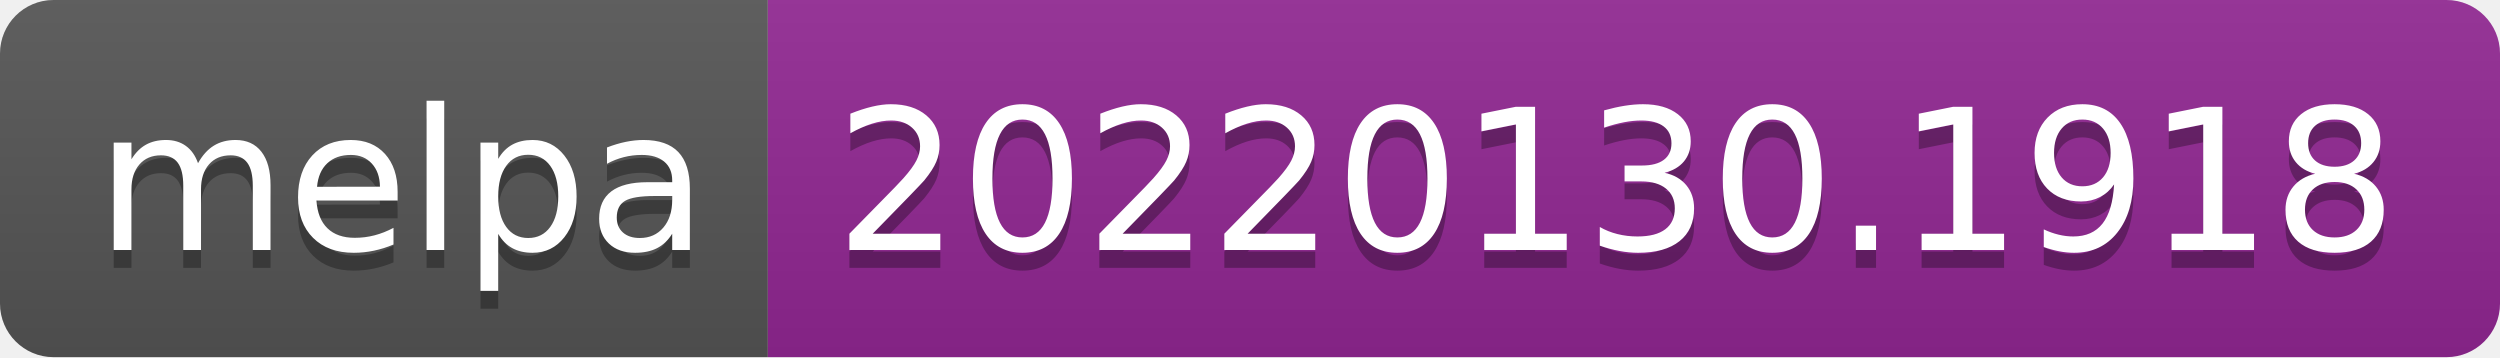
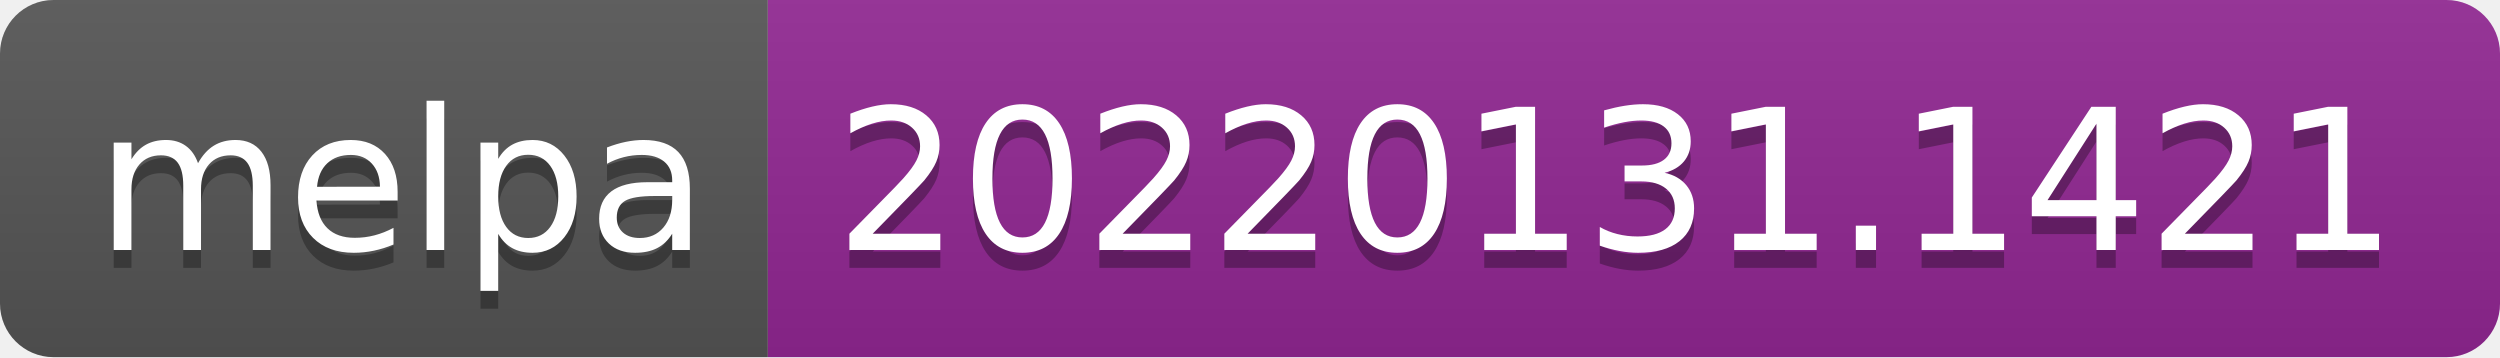
- <svg xmlns="http://www.w3.org/2000/svg" width="140" height="20" role="img" aria-label="melpa: 20220130.1918">
+ <svg xmlns="http://www.w3.org/2000/svg" width="140" height="20" role="img" aria-label="melpa: 20220131.1421">
  <linearGradient id="s" x2="0" y2="100%">
    <stop offset="0" stop-color="#bbb" stop-opacity=".1" />
    <stop offset="1" stop-opacity=".1" />
  </linearGradient>
  <clipPath id="r">
    <rect width="140" height="20" rx="3" fill="#fff" />
  </clipPath>
  <g clip-path="url(#r)">
    <rect width="43" height="20" fill="#555" />
    <rect x="43" width="97" height="20" fill="#922793" />
    <rect width="140" height="20" fill="url(#s)" />
  </g>
  <g fill="#fff" text-anchor="middle" font-family="Verdana,Geneva,DejaVu Sans,sans-serif" text-rendering="geometricPrecision" font-size="110">
    <text aria-hidden="true" x="225" y="150" fill="#010101" fill-opacity=".3" transform="scale(.1)" textLength="330">melpa</text>
    <text x="225" y="140" transform="scale(.1)" fill="#fff" textLength="330">melpa</text>
-     <text aria-hidden="true" x="905" y="150" fill="#010101" fill-opacity=".3" transform="scale(.1)" textLength="870">20220130.1918</text>
-     <text x="905" y="140" transform="scale(.1)" fill="#fff" textLength="870">20220130.1918</text>
+     <text aria-hidden="true" x="905" y="150" fill="#010101" fill-opacity=".3" transform="scale(.1)" textLength="870">20220131.1421</text>
+     <text x="905" y="140" transform="scale(.1)" fill="#fff" textLength="870">20220131.1421</text>
  </g>
</svg>
